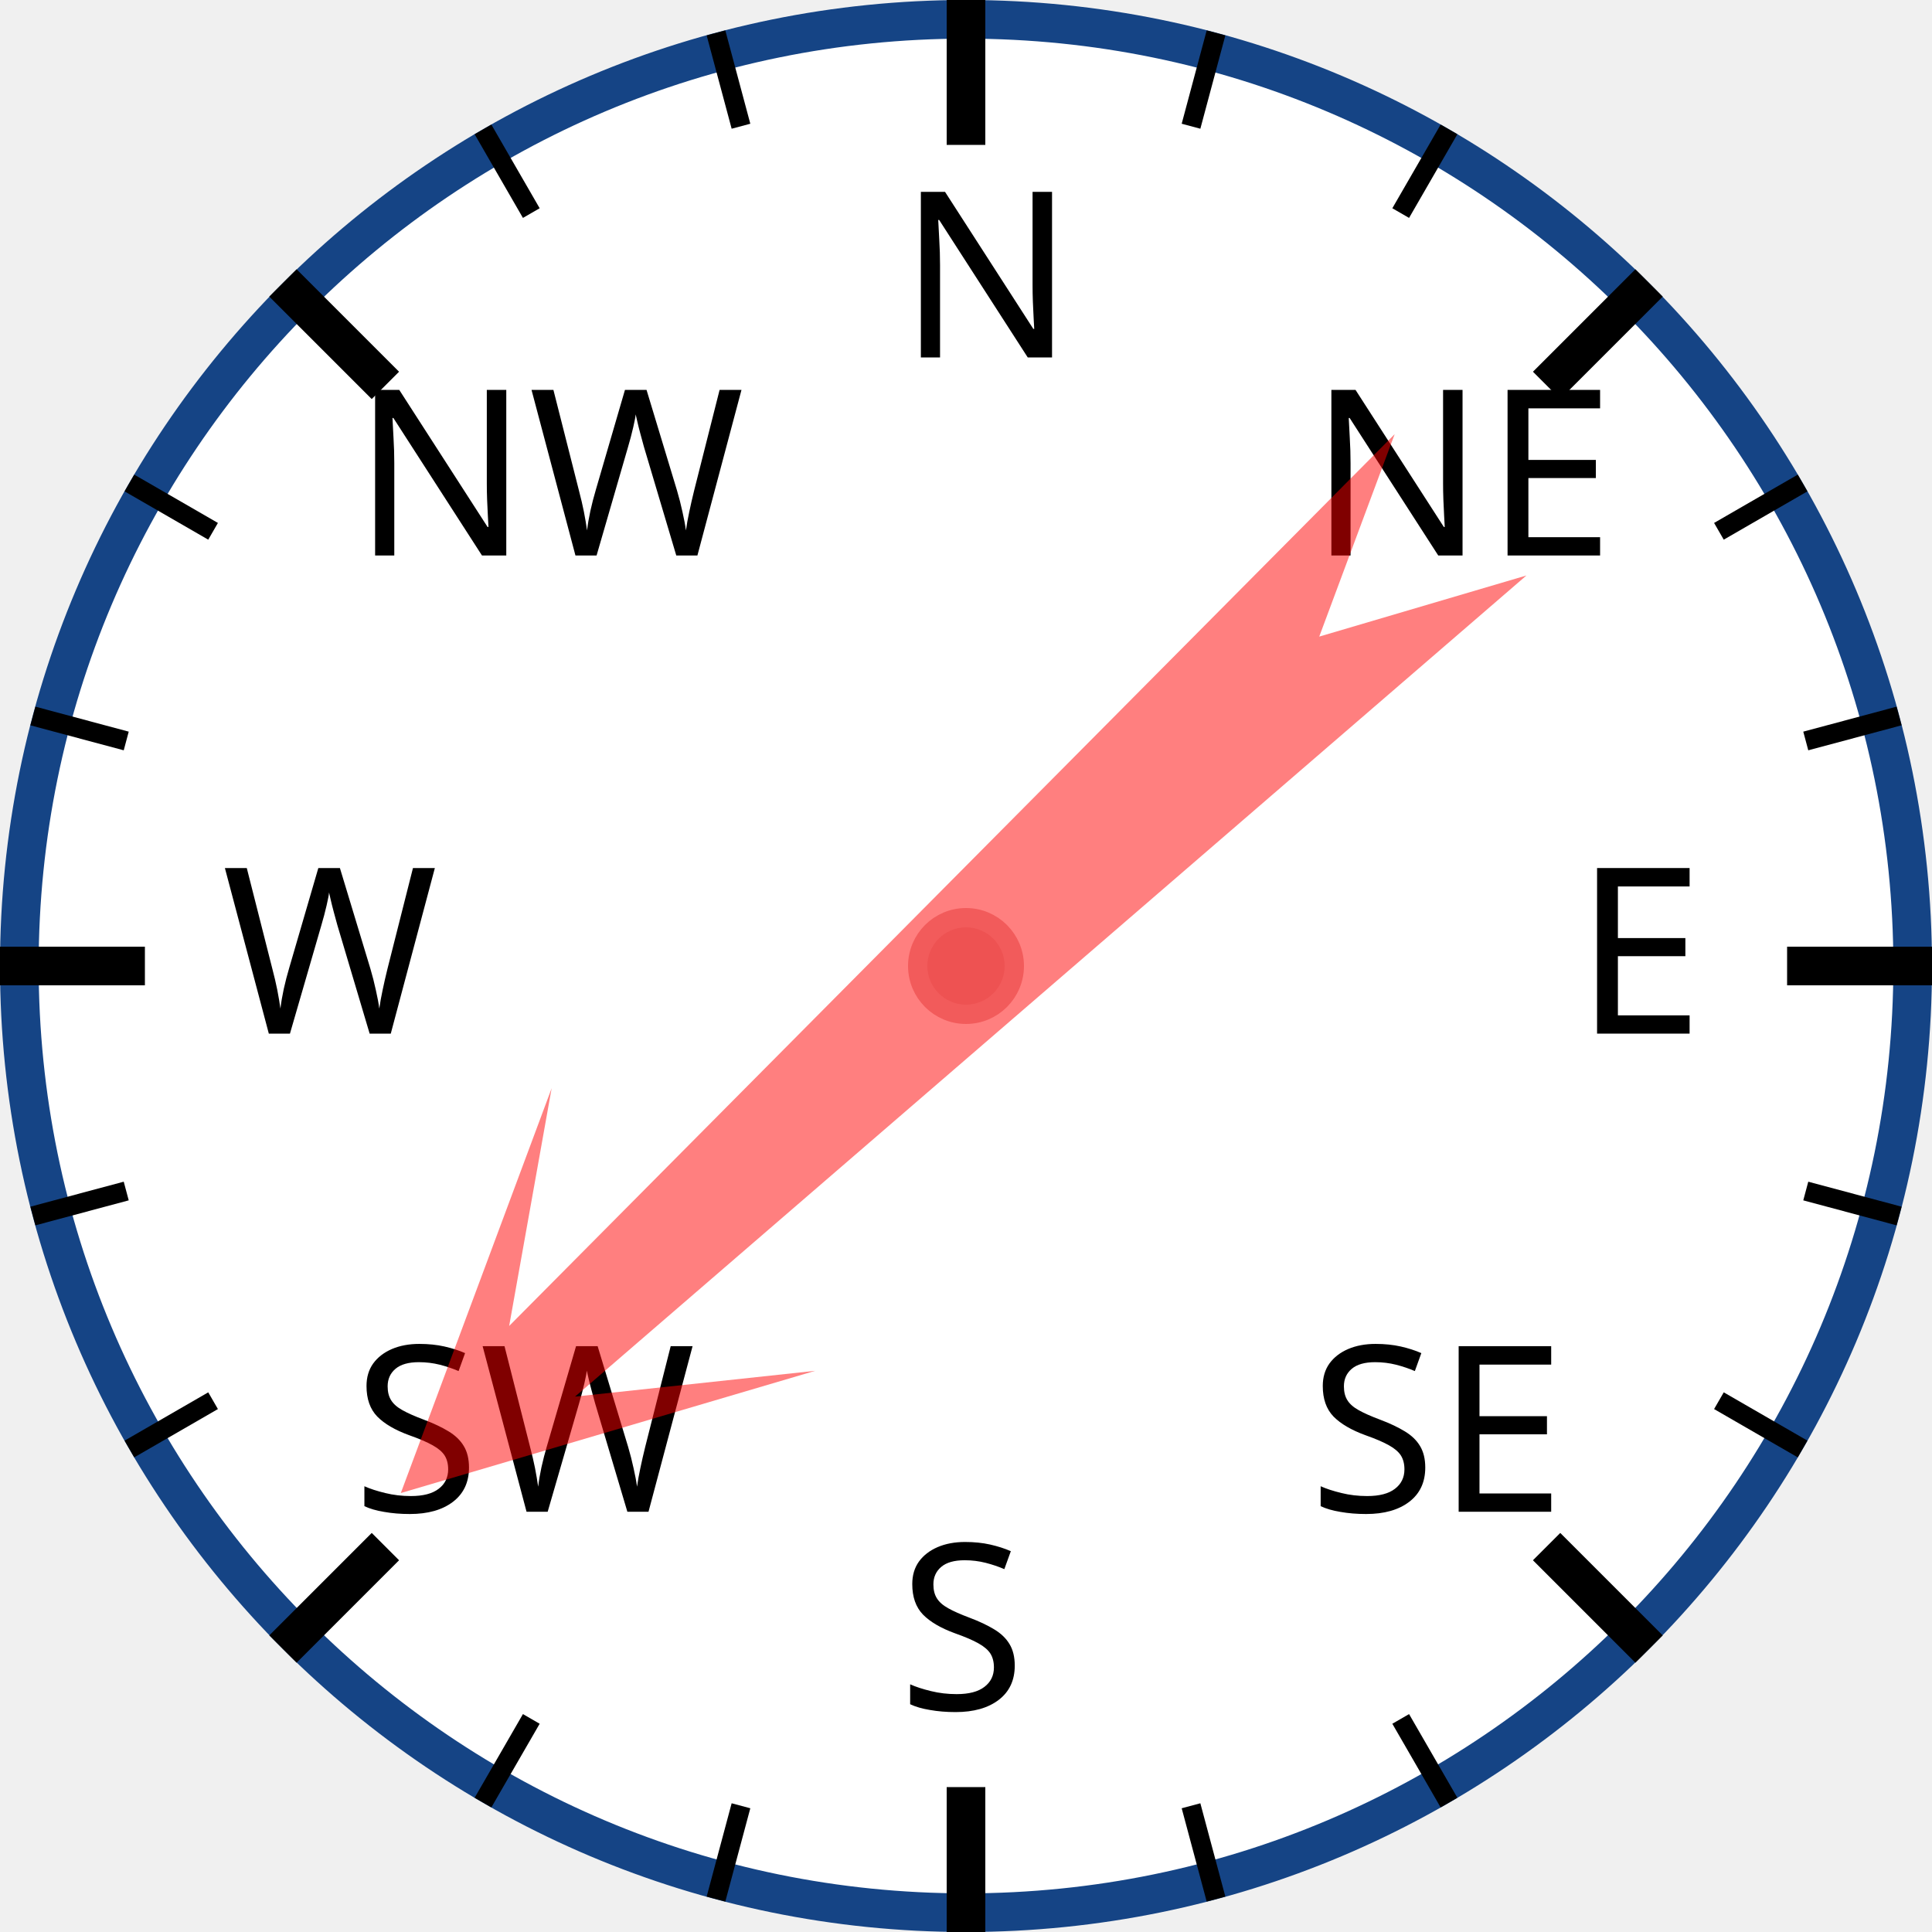
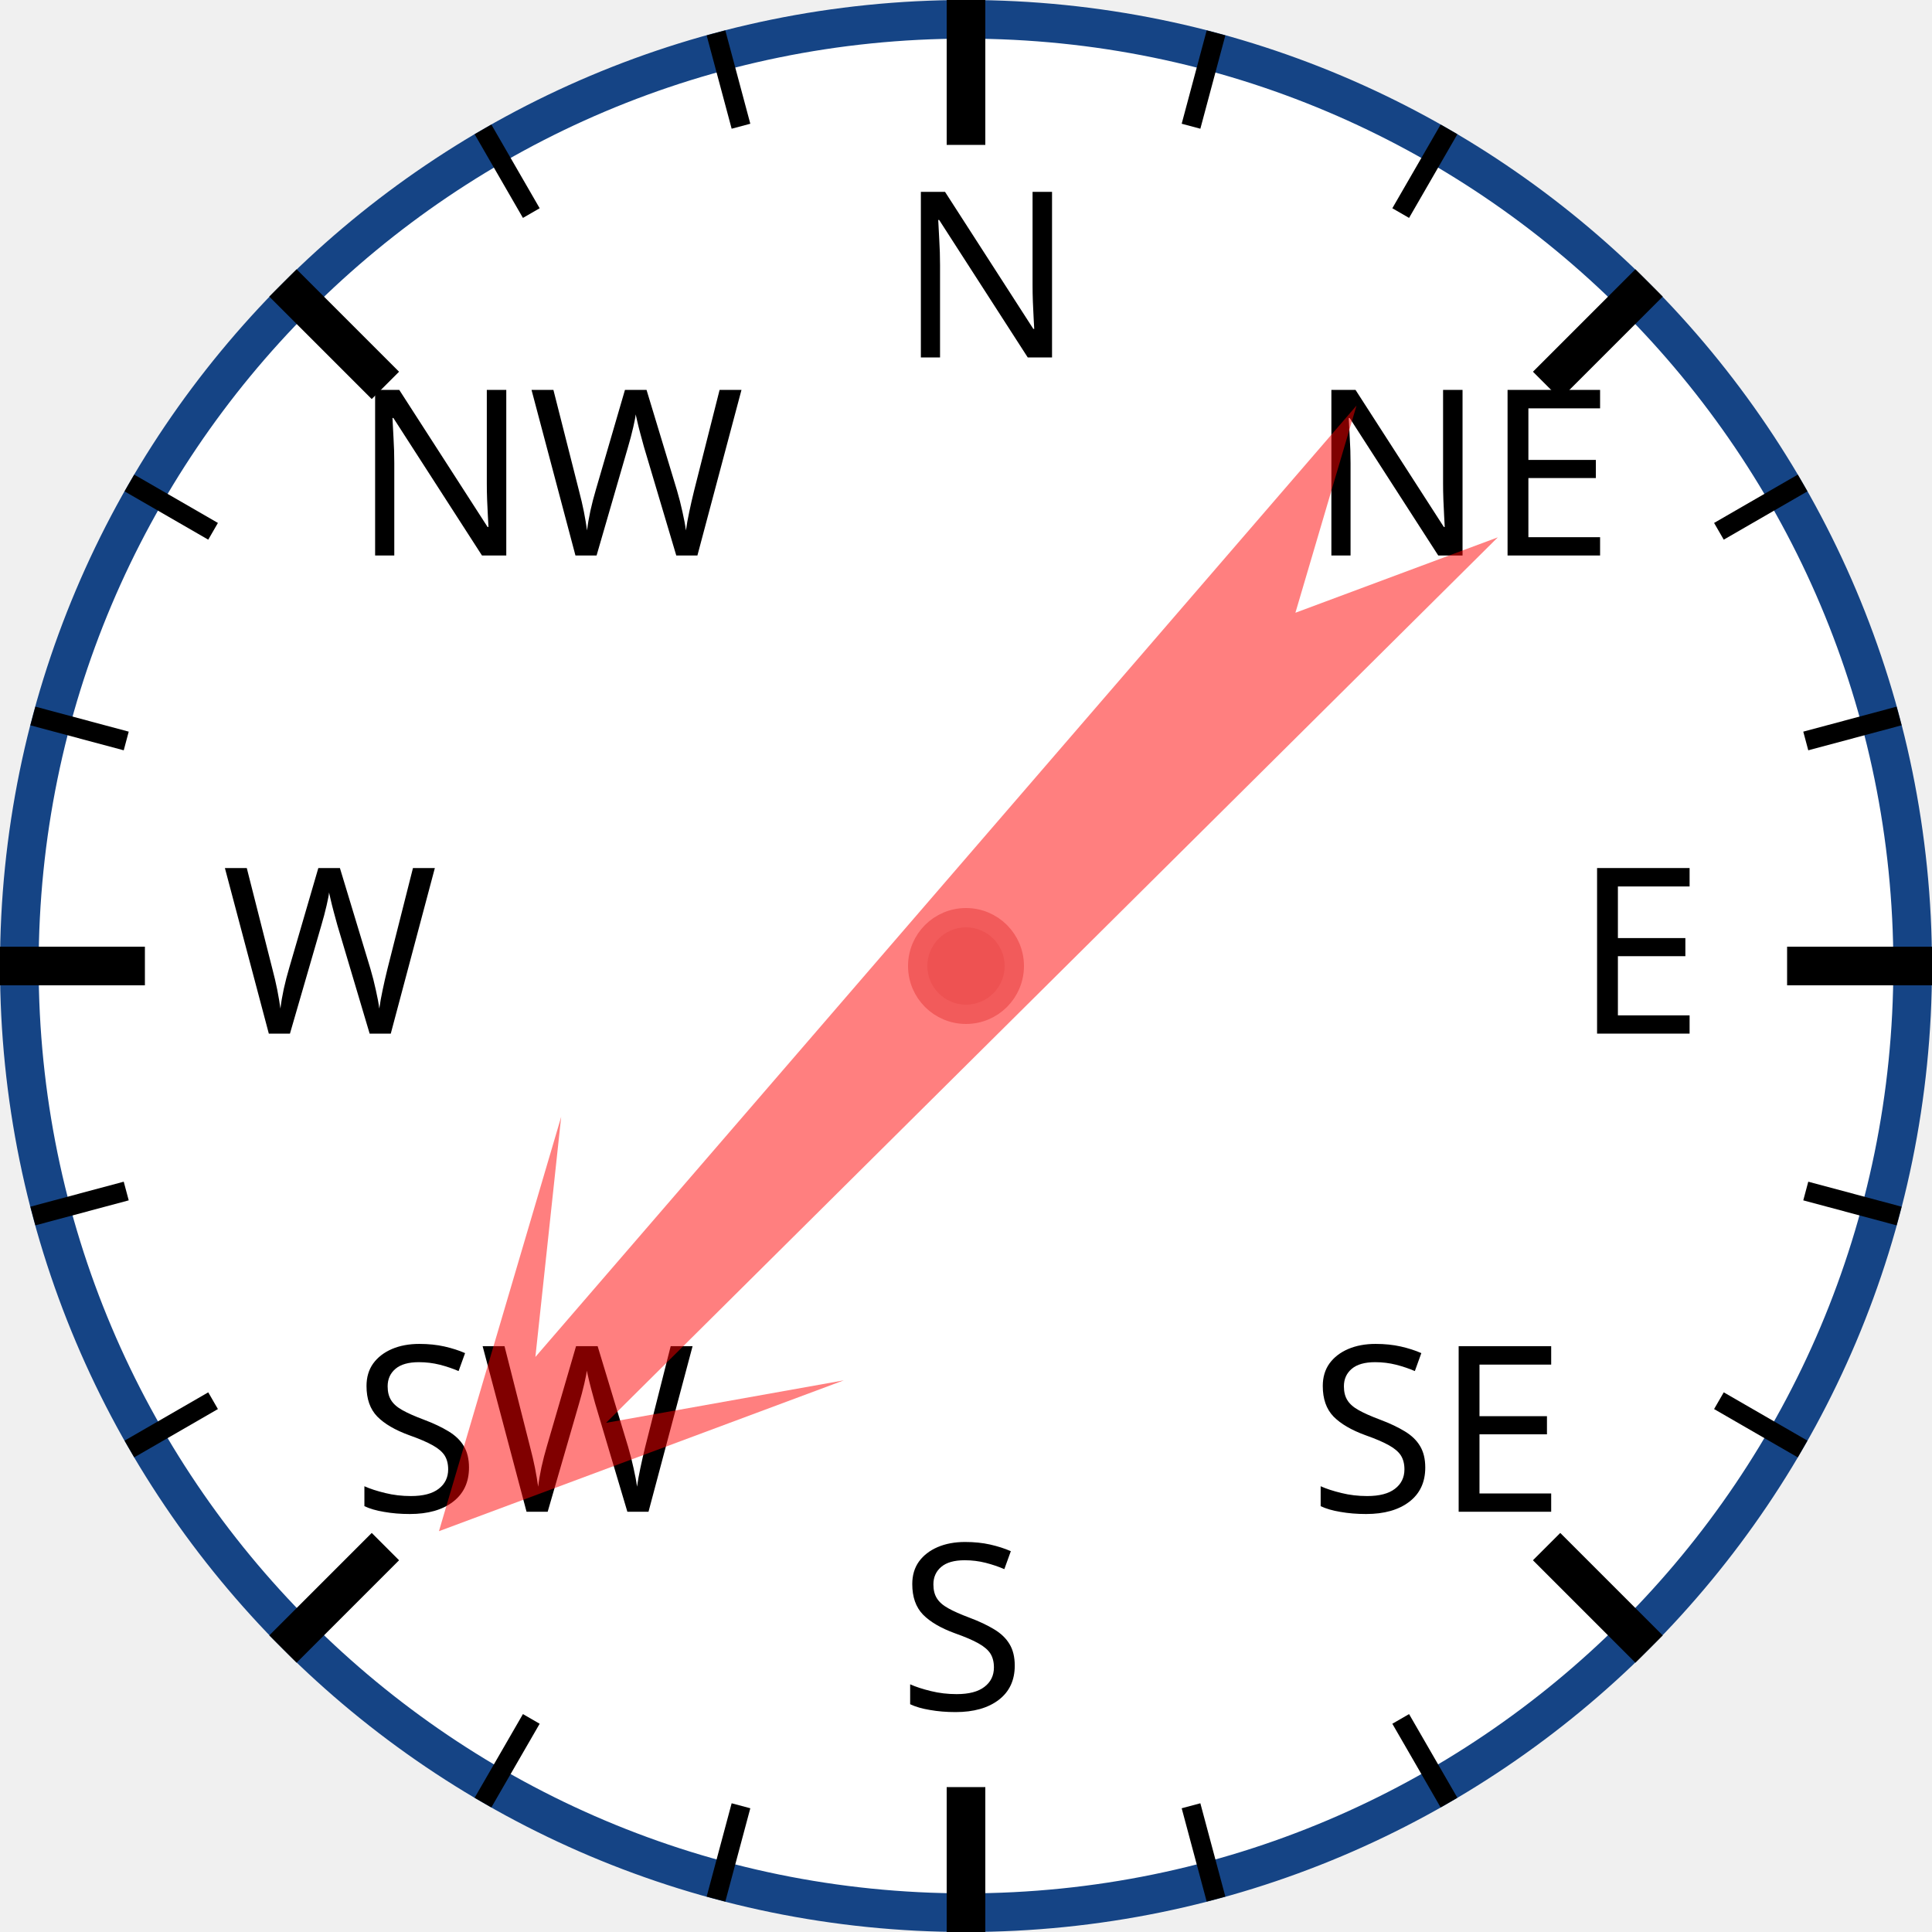
<svg xmlns="http://www.w3.org/2000/svg" width="120px" height="120px" viewBox="0 0 200 200">
  <circle cx="100" cy="100" r="98" style="fill: white; stroke: #154485; stroke-width: 4;" />
  <text x="93.0" y="37.0" style="font-family: sans-serif; font-size: 18pt;">N</text>
  <line x1="100.0" y1="0.0" x2="100.0" y2="15.0" style="stroke: black; stroke-width: 4;" />
  <line x1="74.118" y1="3.407" x2="76.706" y2="13.067" style="stroke: black; stroke-width: 2;" />
  <line x1="50" y1="13.397" x2="55" y2="22.058" style="stroke: black; stroke-width: 2;" />
  <text x="36.503" y="57.503" style="font-family: sans-serif; font-size: 18pt;">NW</text>
  <line x1="29.289" y1="29.289" x2="39.896" y2="39.896" style="stroke: black; stroke-width: 4;" />
  <line x1="13.397" y1="50" x2="22.058" y2="55" style="stroke: black; stroke-width: 2;" />
  <line x1="3.407" y1="74.118" x2="13.067" y2="76.706" style="stroke: black; stroke-width: 2;" />
  <text x="23.0" y="107.0" style="font-family: sans-serif; font-size: 18pt;">W</text>
  <line x1="0.0" y1="100.0" x2="15.0" y2="100.0" style="stroke: black; stroke-width: 4;" />
  <line x1="3.407" y1="125.882" x2="13.067" y2="123.294" style="stroke: black; stroke-width: 2;" />
  <line x1="13.397" y1="150" x2="22.058" y2="145" style="stroke: black; stroke-width: 2;" />
  <text x="36.503" y="156.497" style="font-family: sans-serif; font-size: 18pt;">SW</text>
  <line x1="29.289" y1="170.711" x2="39.896" y2="160.104" style="stroke: black; stroke-width: 4;" />
  <line x1="50" y1="186.603" x2="55" y2="177.942" style="stroke: black; stroke-width: 2;" />
  <line x1="74.118" y1="196.593" x2="76.706" y2="186.933" style="stroke: black; stroke-width: 2;" />
  <text x="93" y="177.0" style="font-family: sans-serif; font-size: 18pt;">S</text>
  <line x1="100" y1="200.0" x2="100" y2="185.0" style="stroke: black; stroke-width: 4;" />
  <line x1="125.882" y1="196.593" x2="123.294" y2="186.933" style="stroke: black; stroke-width: 2;" />
  <line x1="150.0" y1="186.603" x2="145.0" y2="177.942" style="stroke: black; stroke-width: 2;" />
  <text x="135.497" y="156.497" style="font-family: sans-serif; font-size: 18pt;">SE</text>
  <line x1="170.711" y1="170.711" x2="160.104" y2="160.104" style="stroke: black; stroke-width: 4;" />
  <line x1="186.603" y1="150" x2="177.942" y2="145" style="stroke: black; stroke-width: 2;" />
  <line x1="196.593" y1="125.882" x2="186.933" y2="123.294" style="stroke: black; stroke-width: 2;" />
  <text x="163.0" y="107" style="font-family: sans-serif; font-size: 18pt;">E</text>
  <line x1="200.0" y1="100" x2="185.0" y2="100" style="stroke: black; stroke-width: 4;" />
  <line x1="196.593" y1="74.118" x2="186.933" y2="76.706" style="stroke: black; stroke-width: 2;" />
  <line x1="186.603" y1="50" x2="177.942" y2="55" style="stroke: black; stroke-width: 2;" />
  <text x="135.497" y="57.503" style="font-family: sans-serif; font-size: 18pt;">NE</text>
  <line x1="170.711" y1="29.289" x2="160.104" y2="39.896" style="stroke: black; stroke-width: 4;" />
  <line x1="150" y1="13.397" x2="145" y2="22.058" style="stroke: black; stroke-width: 2;" />
  <line x1="125.882" y1="3.407" x2="123.294" y2="13.067" style="stroke: black; stroke-width: 2;" />
-   <polygon points="100 20 120 60 105 40 110 170 100 150 90 170 95 40 80 60" style="fill: red; fill-opacity: 0.5;" transform="rotate(227,100,100)" />
+   <polygon points="100 20 120 60 105 40 110 170 100 150 90 170 95 40 80 60" style="fill: red; fill-opacity: 0.5;" transform="rotate(223,100,100)" />
  <circle cx="100" cy="100" r="5" style="fill: #EE5252; stroke: #F25B5B; stroke-width: 2;" />
</svg>
